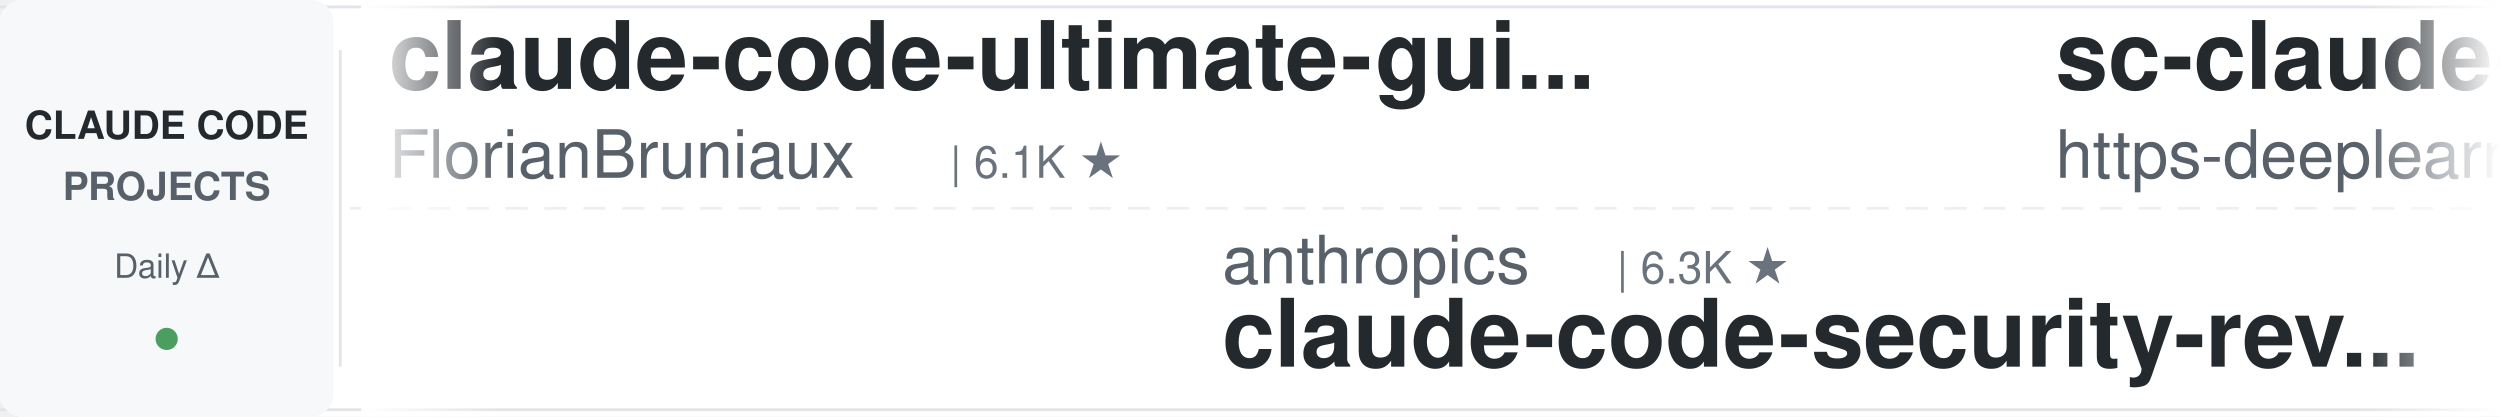
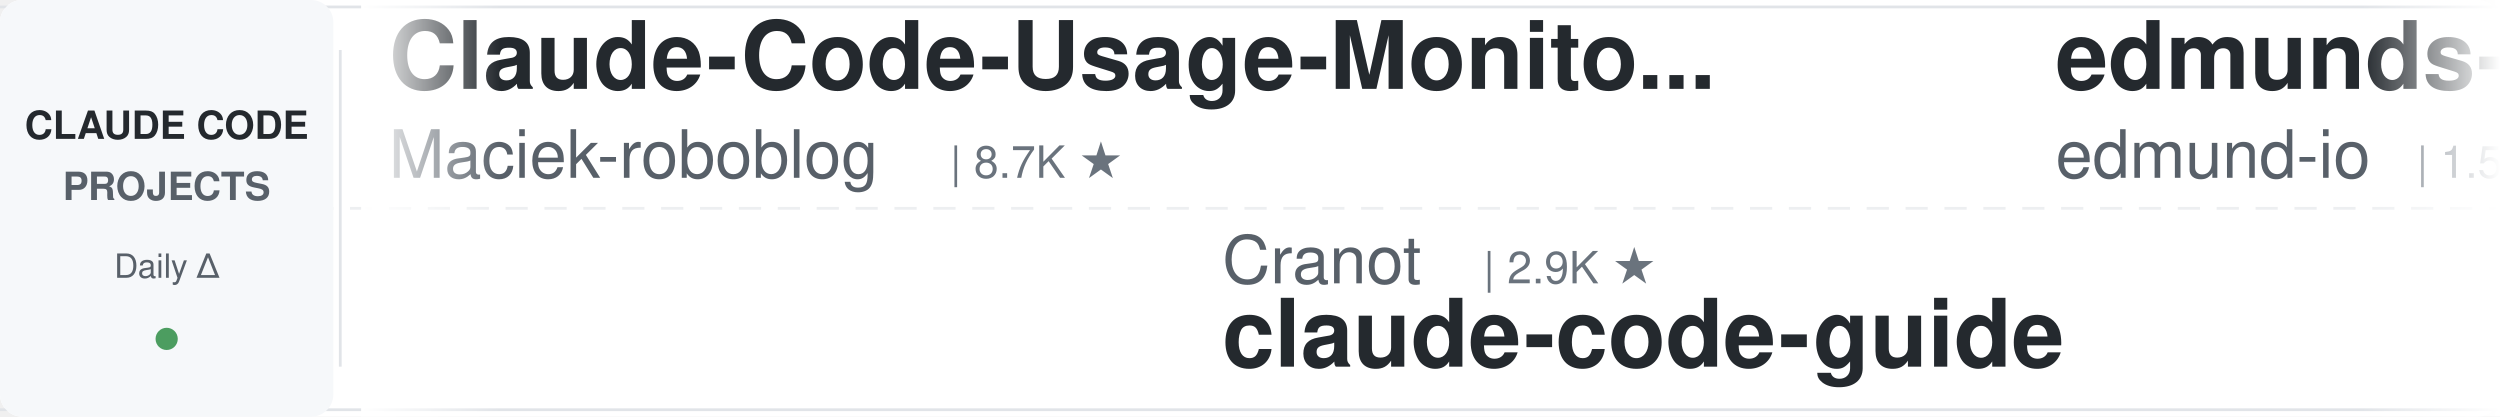
<svg xmlns="http://www.w3.org/2000/svg" width="900" height="150">
  <defs>
    <linearGradient id="leftFade" x1="0%" y1="0%" x2="100%" y2="0%">
      <stop offset="0%" style="stop-color:#ffffff;stop-opacity:1" />
      <stop offset="100%" style="stop-color:#ffffff;stop-opacity:0" />
    </linearGradient>
    <linearGradient id="rightFade" x1="0%" y1="0%" x2="100%" y2="0%">
      <stop offset="0%" style="stop-color:#ffffff;stop-opacity:0" />
      <stop offset="100%" style="stop-color:#ffffff;stop-opacity:1" />
    </linearGradient>
  </defs>
  <rect width="900" height="150" fill="#ffffff" rx="8" />
  <rect x="0" y="2" width="900" height="1" fill="#e1e4e8" />
  <rect x="0" y="147" width="900" height="1" fill="#e1e4e8" />
  <line x1="0" y1="75" x2="900" y2="75" stroke="#e1e4e8" stroke-width="1" stroke-dasharray="8 6" opacity="0.6" />
  <rect x="0" y="0" width="120" height="150" fill="#f6f8fa" rx="8" />
  <text x="60" y="50" font-family="-apple-system, BlinkMacSystemFont, 'Segoe UI', Helvetica, Arial, sans-serif" font-size="14" font-weight="600" fill="#24292e" text-anchor="middle">CLAUDE CODE</text>
  <text x="60" y="72" font-family="-apple-system, BlinkMacSystemFont, 'Segoe UI', Helvetica, Arial, sans-serif" font-size="14" font-weight="600" fill="#586069" text-anchor="middle">PROJECTS</text>
  <text x="60" y="100" font-family="-apple-system, BlinkMacSystemFont, 'Segoe UI', Helvetica, Arial, sans-serif" font-size="12" font-weight="500" fill="#586069" text-anchor="middle">Daily Δ</text>
  <circle cx="60" cy="122" r="4" fill="#22863a" opacity="0.8" />
  <rect x="122" y="18" width="1" height="114" fill="#e1e4e8" />
  <clipPath id="tickerClip">
    <rect x="130" y="0" width="770" height="150" />
  </clipPath>
  <g clip-path="url(#tickerClip)">
    <g id="tickerItems">
      <animateTransform attributeName="transform" attributeType="XML" type="translate" from="0 0" to="-3000 0" dur="54s" repeatCount="indefinite" />
      <g transform="translate(0, 0)">
-         <text x="140" y="32" font-family="-apple-system, BlinkMacSystemFont, 'Segoe UI', Helvetica, Arial, sans-serif" font-size="34" font-weight="600" fill="#24292e">claude-code-ultimate-gui...</text>
-         <text x="140" y="64" font-family="-apple-system, BlinkMacSystemFont, 'Segoe UI', Helvetica, Arial, sans-serif" font-size="24" font-weight="400" fill="#586069">FlorianBruniaux</text>
-         <text x="342" y="64" font-family="-apple-system, BlinkMacSystemFont, 'Segoe UI', Helvetica, Arial, sans-serif" font-size="16" font-weight="500" fill="#6a737d">| 6.1K ★</text>
+         <text x="140" y="32" font-family="-apple-system, BlinkMacSystemFont, 'Segoe UI', Helvetica, Arial, sans-serif" font-size="34" font-weight="600" fill="#24292e">Claude-Code-Usage-Monito...</text>
+         <text x="140" y="64" font-family="-apple-system, BlinkMacSystemFont, 'Segoe UI', Helvetica, Arial, sans-serif" font-size="24" font-weight="400" fill="#586069">Maciek-roboblog</text>
+         <text x="342" y="64" font-family="-apple-system, BlinkMacSystemFont, 'Segoe UI', Helvetica, Arial, sans-serif" font-size="16" font-weight="500" fill="#6a737d">| 8.7K ★</text>
      </g>
      <g transform="translate(300, 0)">
-         <text x="140" y="102" font-family="-apple-system, BlinkMacSystemFont, 'Segoe UI', Helvetica, Arial, sans-serif" font-size="24" font-weight="400" fill="#586069">anthropics</text>
-         <text x="282" y="102" font-family="-apple-system, BlinkMacSystemFont, 'Segoe UI', Helvetica, Arial, sans-serif" font-size="16" font-weight="500" fill="#6a737d">| 6.3K ★</text>
-         <text x="140" y="132" font-family="-apple-system, BlinkMacSystemFont, 'Segoe UI', Helvetica, Arial, sans-serif" font-size="34" font-weight="600" fill="#24292e">claude-code-security-rev...</text>
+         <text x="140" y="102" font-family="-apple-system, BlinkMacSystemFont, 'Segoe UI', Helvetica, Arial, sans-serif" font-size="24" font-weight="400" fill="#586069">Cranot</text>
+         <text x="234" y="102" font-family="-apple-system, BlinkMacSystemFont, 'Segoe UI', Helvetica, Arial, sans-serif" font-size="16" font-weight="500" fill="#6a737d">| 2.9K ★</text>
+         <text x="140" y="132" font-family="-apple-system, BlinkMacSystemFont, 'Segoe UI', Helvetica, Arial, sans-serif" font-size="34" font-weight="600" fill="#24292e">claude-code-guide</text>
      </g>
      <g transform="translate(600, 0)">
-         <text x="140" y="32" font-family="-apple-system, BlinkMacSystemFont, 'Segoe UI', Helvetica, Arial, sans-serif" font-size="34" font-weight="600" fill="#24292e">sc-claude-code-files</text>
-         <text x="140" y="64" font-family="-apple-system, BlinkMacSystemFont, 'Segoe UI', Helvetica, Arial, sans-serif" font-size="24" font-weight="400" fill="#586069">https-deeplearning-ai</text>
-         <text x="414" y="64" font-family="-apple-system, BlinkMacSystemFont, 'Segoe UI', Helvetica, Arial, sans-serif" font-size="16" font-weight="500" fill="#6a737d">| 555 ★</text>
+         <text x="140" y="32" font-family="-apple-system, BlinkMacSystemFont, 'Segoe UI', Helvetica, Arial, sans-serif" font-size="34" font-weight="600" fill="#24292e">edmunds-claude-code</text>
+         <text x="140" y="64" font-family="-apple-system, BlinkMacSystemFont, 'Segoe UI', Helvetica, Arial, sans-serif" font-size="24" font-weight="400" fill="#586069">edmund-io</text>
+         <text x="270" y="64" font-family="-apple-system, BlinkMacSystemFont, 'Segoe UI', Helvetica, Arial, sans-serif" font-size="16" font-weight="500" fill="#6a737d">| 1.5K ★</text>
      </g>
      <g transform="translate(900, 0)">
-         <text x="140" y="102" font-family="-apple-system, BlinkMacSystemFont, 'Segoe UI', Helvetica, Arial, sans-serif" font-size="24" font-weight="400" fill="#586069">Piebald-AI</text>
-         <text x="282" y="102" font-family="-apple-system, BlinkMacSystemFont, 'Segoe UI', Helvetica, Arial, sans-serif" font-size="16" font-weight="500" fill="#6a737d">| 12.9K ★</text>
-         <text x="140" y="132" font-family="-apple-system, BlinkMacSystemFont, 'Segoe UI', Helvetica, Arial, sans-serif" font-size="34" font-weight="600" fill="#24292e">claude-code-system-promp...</text>
+         <text x="140" y="102" font-family="-apple-system, BlinkMacSystemFont, 'Segoe UI', Helvetica, Arial, sans-serif" font-size="24" font-weight="400" fill="#586069">Windy3f3f3f3f</text>
+         <text x="318" y="102" font-family="-apple-system, BlinkMacSystemFont, 'Segoe UI', Helvetica, Arial, sans-serif" font-size="16" font-weight="500" fill="#6a737d">| 2.7K ★</text>
+         <text x="140" y="132" font-family="-apple-system, BlinkMacSystemFont, 'Segoe UI', Helvetica, Arial, sans-serif" font-size="34" font-weight="600" fill="#24292e">claude-code-from-scratch</text>
      </g>
      <g transform="translate(1200, 0)">
-         <text x="140" y="32" font-family="-apple-system, BlinkMacSystemFont, 'Segoe UI', Helvetica, Arial, sans-serif" font-size="34" font-weight="600" fill="#24292e">ralph-claude-code</text>
-         <text x="140" y="64" font-family="-apple-system, BlinkMacSystemFont, 'Segoe UI', Helvetica, Arial, sans-serif" font-size="24" font-weight="400" fill="#586069">frankbria</text>
-         <text x="270" y="64" font-family="-apple-system, BlinkMacSystemFont, 'Segoe UI', Helvetica, Arial, sans-serif" font-size="16" font-weight="500" fill="#6a737d">| 9.7K ★</text>
+         <text x="140" y="32" font-family="-apple-system, BlinkMacSystemFont, 'Segoe UI', Helvetica, Arial, sans-serif" font-size="34" font-weight="600" fill="#24292e">Open-ClaudeCode</text>
+         <text x="140" y="64" font-family="-apple-system, BlinkMacSystemFont, 'Segoe UI', Helvetica, Arial, sans-serif" font-size="24" font-weight="400" fill="#586069">LING71671</text>
+         <text x="270" y="64" font-family="-apple-system, BlinkMacSystemFont, 'Segoe UI', Helvetica, Arial, sans-serif" font-size="16" font-weight="500" fill="#6a737d">| 963 ★</text>
      </g>
      <g transform="translate(1500, 0)">
-         <text x="140" y="102" font-family="-apple-system, BlinkMacSystemFont, 'Segoe UI', Helvetica, Arial, sans-serif" font-size="24" font-weight="400" fill="#586069">disler</text>
-         <text x="234" y="102" font-family="-apple-system, BlinkMacSystemFont, 'Segoe UI', Helvetica, Arial, sans-serif" font-size="16" font-weight="500" fill="#6a737d">| 1.7K ★</text>
-         <text x="140" y="132" font-family="-apple-system, BlinkMacSystemFont, 'Segoe UI', Helvetica, Arial, sans-serif" font-size="34" font-weight="600" fill="#24292e">pi-vs-claude-code</text>
+         <text x="140" y="102" font-family="-apple-system, BlinkMacSystemFont, 'Segoe UI', Helvetica, Arial, sans-serif" font-size="24" font-weight="400" fill="#586069">hangsman</text>
+         <text x="258" y="102" font-family="-apple-system, BlinkMacSystemFont, 'Segoe UI', Helvetica, Arial, sans-serif" font-size="16" font-weight="500" fill="#6a737d">| 798 ★</text>
+         <text x="140" y="132" font-family="-apple-system, BlinkMacSystemFont, 'Segoe UI', Helvetica, Arial, sans-serif" font-size="34" font-weight="600" fill="#24292e">claude-code-source</text>
      </g>
      <g transform="translate(1800, 0)">
-         <text x="140" y="32" font-family="-apple-system, BlinkMacSystemFont, 'Segoe UI', Helvetica, Arial, sans-serif" font-size="34" font-weight="600" fill="#24292e">claude-code-hub</text>
-         <text x="140" y="64" font-family="-apple-system, BlinkMacSystemFont, 'Segoe UI', Helvetica, Arial, sans-serif" font-size="24" font-weight="400" fill="#586069">ding113</text>
-         <text x="246" y="64" font-family="-apple-system, BlinkMacSystemFont, 'Segoe UI', Helvetica, Arial, sans-serif" font-size="16" font-weight="500" fill="#6a737d">| 3.4K ★</text>
+         <text x="140" y="32" font-family="-apple-system, BlinkMacSystemFont, 'Segoe UI', Helvetica, Arial, sans-serif" font-size="34" font-weight="600" fill="#24292e">andrej-karpathy-skills</text>
+         <text x="140" y="64" font-family="-apple-system, BlinkMacSystemFont, 'Segoe UI', Helvetica, Arial, sans-serif" font-size="24" font-weight="400" fill="#586069">multica-ai</text>
+         <text x="282" y="64" font-family="-apple-system, BlinkMacSystemFont, 'Segoe UI', Helvetica, Arial, sans-serif" font-size="16" font-weight="500" fill="#6a737d">| 217.9K ★</text>
      </g>
      <g transform="translate(2100, 0)">
-         <text x="140" y="102" font-family="-apple-system, BlinkMacSystemFont, 'Segoe UI', Helvetica, Arial, sans-serif" font-size="24" font-weight="400" fill="#586069">davila7</text>
-         <text x="246" y="102" font-family="-apple-system, BlinkMacSystemFont, 'Segoe UI', Helvetica, Arial, sans-serif" font-size="16" font-weight="500" fill="#6a737d">| 32.5K ★</text>
-         <text x="140" y="132" font-family="-apple-system, BlinkMacSystemFont, 'Segoe UI', Helvetica, Arial, sans-serif" font-size="34" font-weight="600" fill="#24292e">claude-code-templates</text>
+         <text x="140" y="102" font-family="-apple-system, BlinkMacSystemFont, 'Segoe UI', Helvetica, Arial, sans-serif" font-size="24" font-weight="400" fill="#586069">JrCx7scC</text>
+         <text x="258" y="102" font-family="-apple-system, BlinkMacSystemFont, 'Segoe UI', Helvetica, Arial, sans-serif" font-size="16" font-weight="500" fill="#6a737d">| 376 ★</text>
+         <text x="140" y="132" font-family="-apple-system, BlinkMacSystemFont, 'Segoe UI', Helvetica, Arial, sans-serif" font-size="34" font-weight="600" fill="#24292e">claude-code-source</text>
      </g>
      <g transform="translate(2400, 0)">
-         <text x="140" y="32" font-family="-apple-system, BlinkMacSystemFont, 'Segoe UI', Helvetica, Arial, sans-serif" font-size="34" font-weight="600" fill="#24292e">learn-claude-code</text>
-         <text x="140" y="64" font-family="-apple-system, BlinkMacSystemFont, 'Segoe UI', Helvetica, Arial, sans-serif" font-size="24" font-weight="400" fill="#586069">shareAI-lab</text>
-         <text x="294" y="64" font-family="-apple-system, BlinkMacSystemFont, 'Segoe UI', Helvetica, Arial, sans-serif" font-size="16" font-weight="500" fill="#6a737d">| 78.3K ★</text>
+         <text x="140" y="32" font-family="-apple-system, BlinkMacSystemFont, 'Segoe UI', Helvetica, Arial, sans-serif" font-size="34" font-weight="600" fill="#24292e">claude-code-templates</text>
+         <text x="140" y="64" font-family="-apple-system, BlinkMacSystemFont, 'Segoe UI', Helvetica, Arial, sans-serif" font-size="24" font-weight="400" fill="#586069">davila7</text>
+         <text x="246" y="64" font-family="-apple-system, BlinkMacSystemFont, 'Segoe UI', Helvetica, Arial, sans-serif" font-size="16" font-weight="500" fill="#6a737d">| 32.5K ★</text>
      </g>
      <g transform="translate(2700, 0)">
-         <text x="140" y="102" font-family="-apple-system, BlinkMacSystemFont, 'Segoe UI', Helvetica, Arial, sans-serif" font-size="24" font-weight="400" fill="#586069">kodu-ai</text>
-         <text x="246" y="102" font-family="-apple-system, BlinkMacSystemFont, 'Segoe UI', Helvetica, Arial, sans-serif" font-size="16" font-weight="500" fill="#6a737d">| 5.2K ★</text>
-         <text x="140" y="132" font-family="-apple-system, BlinkMacSystemFont, 'Segoe UI', Helvetica, Arial, sans-serif" font-size="34" font-weight="600" fill="#24292e">claude-coder</text>
+         <text x="140" y="102" font-family="-apple-system, BlinkMacSystemFont, 'Segoe UI', Helvetica, Arial, sans-serif" font-size="24" font-weight="400" fill="#586069">ccplugins</text>
+         <text x="270" y="102" font-family="-apple-system, BlinkMacSystemFont, 'Segoe UI', Helvetica, Arial, sans-serif" font-size="16" font-weight="500" fill="#6a737d">| 970 ★</text>
+         <text x="140" y="132" font-family="-apple-system, BlinkMacSystemFont, 'Segoe UI', Helvetica, Arial, sans-serif" font-size="34" font-weight="600" fill="#24292e">awesome-claude-code-plug...</text>
      </g>
      <g transform="translate(3000, 0)">
-         <text x="140" y="32" font-family="-apple-system, BlinkMacSystemFont, 'Segoe UI', Helvetica, Arial, sans-serif" font-size="34" font-weight="600" fill="#24292e">claude-code-ultimate-gui...</text>
-         <text x="140" y="64" font-family="-apple-system, BlinkMacSystemFont, 'Segoe UI', Helvetica, Arial, sans-serif" font-size="24" font-weight="400" fill="#586069">FlorianBruniaux</text>
-         <text x="342" y="64" font-family="-apple-system, BlinkMacSystemFont, 'Segoe UI', Helvetica, Arial, sans-serif" font-size="16" font-weight="500" fill="#6a737d">| 6.1K ★</text>
+         <text x="140" y="32" font-family="-apple-system, BlinkMacSystemFont, 'Segoe UI', Helvetica, Arial, sans-serif" font-size="34" font-weight="600" fill="#24292e">Claude-Code-Usage-Monito...</text>
+         <text x="140" y="64" font-family="-apple-system, BlinkMacSystemFont, 'Segoe UI', Helvetica, Arial, sans-serif" font-size="24" font-weight="400" fill="#586069">Maciek-roboblog</text>
+         <text x="342" y="64" font-family="-apple-system, BlinkMacSystemFont, 'Segoe UI', Helvetica, Arial, sans-serif" font-size="16" font-weight="500" fill="#6a737d">| 8.7K ★</text>
      </g>
      <g transform="translate(3300, 0)">
-         <text x="140" y="102" font-family="-apple-system, BlinkMacSystemFont, 'Segoe UI', Helvetica, Arial, sans-serif" font-size="24" font-weight="400" fill="#586069">anthropics</text>
-         <text x="282" y="102" font-family="-apple-system, BlinkMacSystemFont, 'Segoe UI', Helvetica, Arial, sans-serif" font-size="16" font-weight="500" fill="#6a737d">| 6.3K ★</text>
-         <text x="140" y="132" font-family="-apple-system, BlinkMacSystemFont, 'Segoe UI', Helvetica, Arial, sans-serif" font-size="34" font-weight="600" fill="#24292e">claude-code-security-rev...</text>
+         <text x="140" y="102" font-family="-apple-system, BlinkMacSystemFont, 'Segoe UI', Helvetica, Arial, sans-serif" font-size="24" font-weight="400" fill="#586069">Cranot</text>
+         <text x="234" y="102" font-family="-apple-system, BlinkMacSystemFont, 'Segoe UI', Helvetica, Arial, sans-serif" font-size="16" font-weight="500" fill="#6a737d">| 2.9K ★</text>
+         <text x="140" y="132" font-family="-apple-system, BlinkMacSystemFont, 'Segoe UI', Helvetica, Arial, sans-serif" font-size="34" font-weight="600" fill="#24292e">claude-code-guide</text>
      </g>
      <g transform="translate(3600, 0)">
-         <text x="140" y="32" font-family="-apple-system, BlinkMacSystemFont, 'Segoe UI', Helvetica, Arial, sans-serif" font-size="34" font-weight="600" fill="#24292e">sc-claude-code-files</text>
-         <text x="140" y="64" font-family="-apple-system, BlinkMacSystemFont, 'Segoe UI', Helvetica, Arial, sans-serif" font-size="24" font-weight="400" fill="#586069">https-deeplearning-ai</text>
-         <text x="414" y="64" font-family="-apple-system, BlinkMacSystemFont, 'Segoe UI', Helvetica, Arial, sans-serif" font-size="16" font-weight="500" fill="#6a737d">| 555 ★</text>
+         <text x="140" y="32" font-family="-apple-system, BlinkMacSystemFont, 'Segoe UI', Helvetica, Arial, sans-serif" font-size="34" font-weight="600" fill="#24292e">edmunds-claude-code</text>
+         <text x="140" y="64" font-family="-apple-system, BlinkMacSystemFont, 'Segoe UI', Helvetica, Arial, sans-serif" font-size="24" font-weight="400" fill="#586069">edmund-io</text>
+         <text x="270" y="64" font-family="-apple-system, BlinkMacSystemFont, 'Segoe UI', Helvetica, Arial, sans-serif" font-size="16" font-weight="500" fill="#6a737d">| 1.5K ★</text>
      </g>
      <g transform="translate(3900, 0)">
-         <text x="140" y="102" font-family="-apple-system, BlinkMacSystemFont, 'Segoe UI', Helvetica, Arial, sans-serif" font-size="24" font-weight="400" fill="#586069">Piebald-AI</text>
-         <text x="282" y="102" font-family="-apple-system, BlinkMacSystemFont, 'Segoe UI', Helvetica, Arial, sans-serif" font-size="16" font-weight="500" fill="#6a737d">| 12.9K ★</text>
-         <text x="140" y="132" font-family="-apple-system, BlinkMacSystemFont, 'Segoe UI', Helvetica, Arial, sans-serif" font-size="34" font-weight="600" fill="#24292e">claude-code-system-promp...</text>
+         <text x="140" y="102" font-family="-apple-system, BlinkMacSystemFont, 'Segoe UI', Helvetica, Arial, sans-serif" font-size="24" font-weight="400" fill="#586069">Windy3f3f3f3f</text>
+         <text x="318" y="102" font-family="-apple-system, BlinkMacSystemFont, 'Segoe UI', Helvetica, Arial, sans-serif" font-size="16" font-weight="500" fill="#6a737d">| 2.7K ★</text>
+         <text x="140" y="132" font-family="-apple-system, BlinkMacSystemFont, 'Segoe UI', Helvetica, Arial, sans-serif" font-size="34" font-weight="600" fill="#24292e">claude-code-from-scratch</text>
      </g>
    </g>
  </g>
  <rect x="130" y="0" width="50" height="150" fill="url(#leftFade)" />
  <rect x="850" y="0" width="50" height="150" fill="url(#rightFade)" />
</svg>
